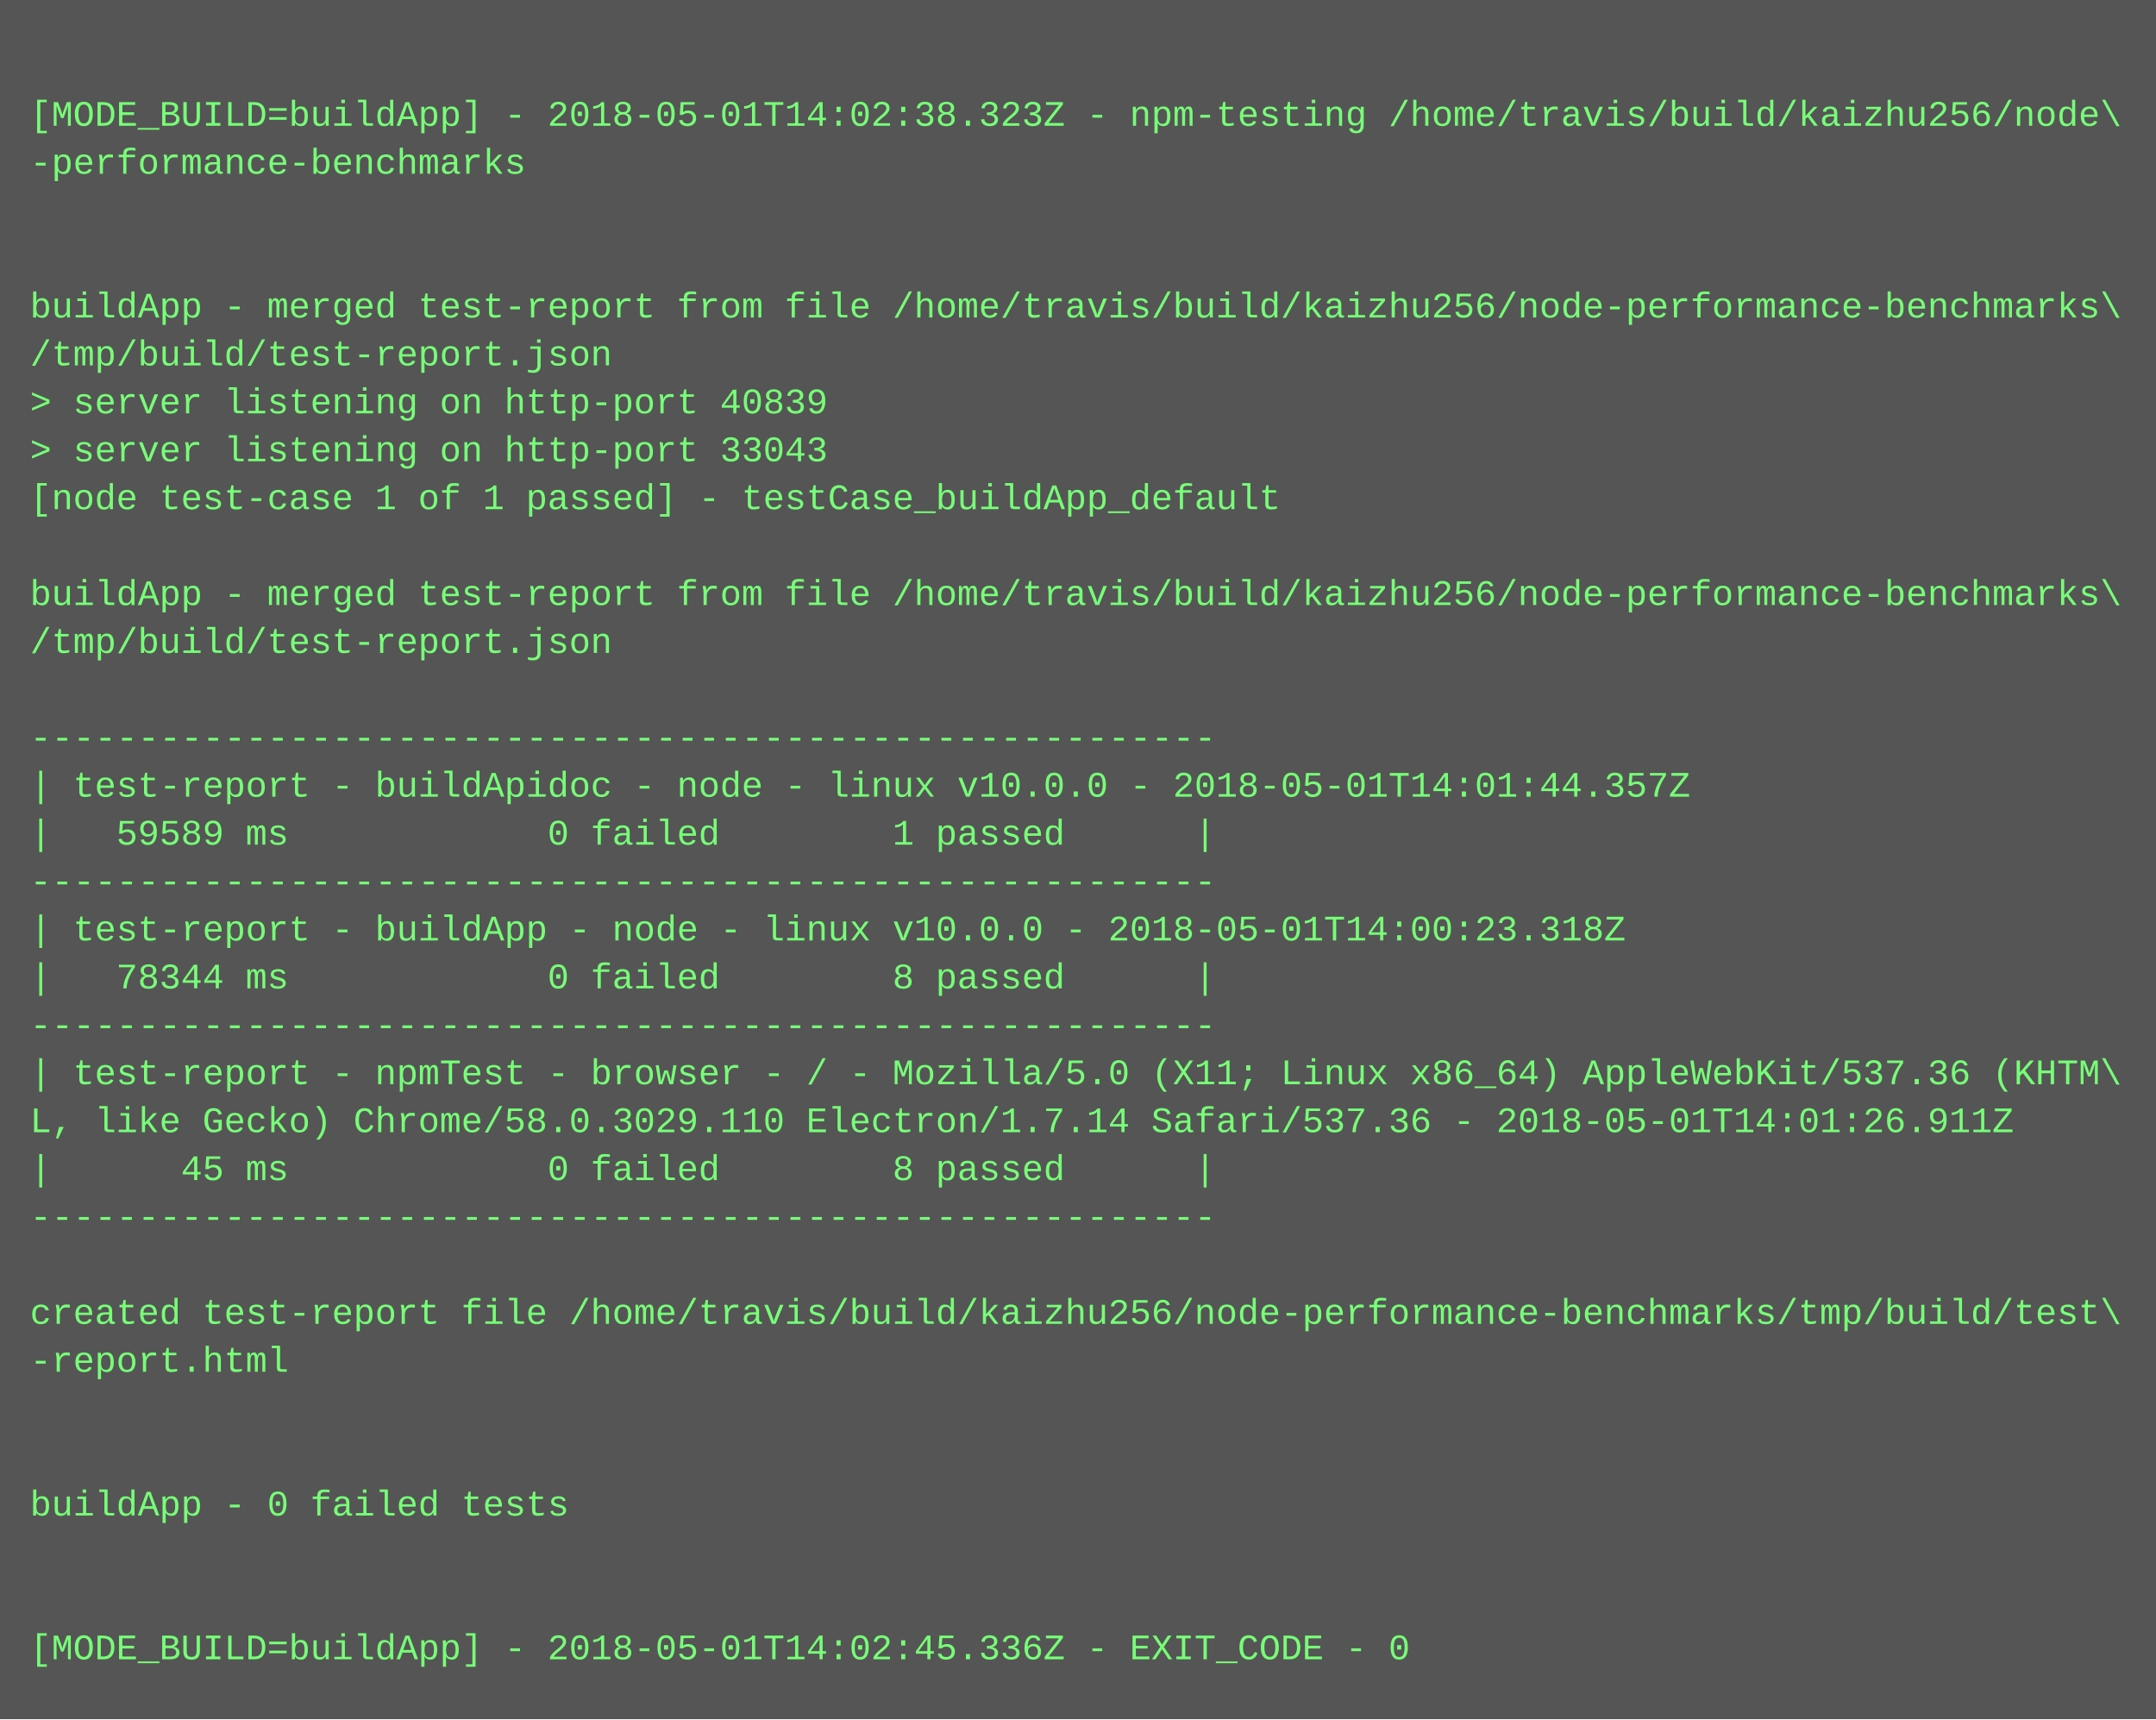
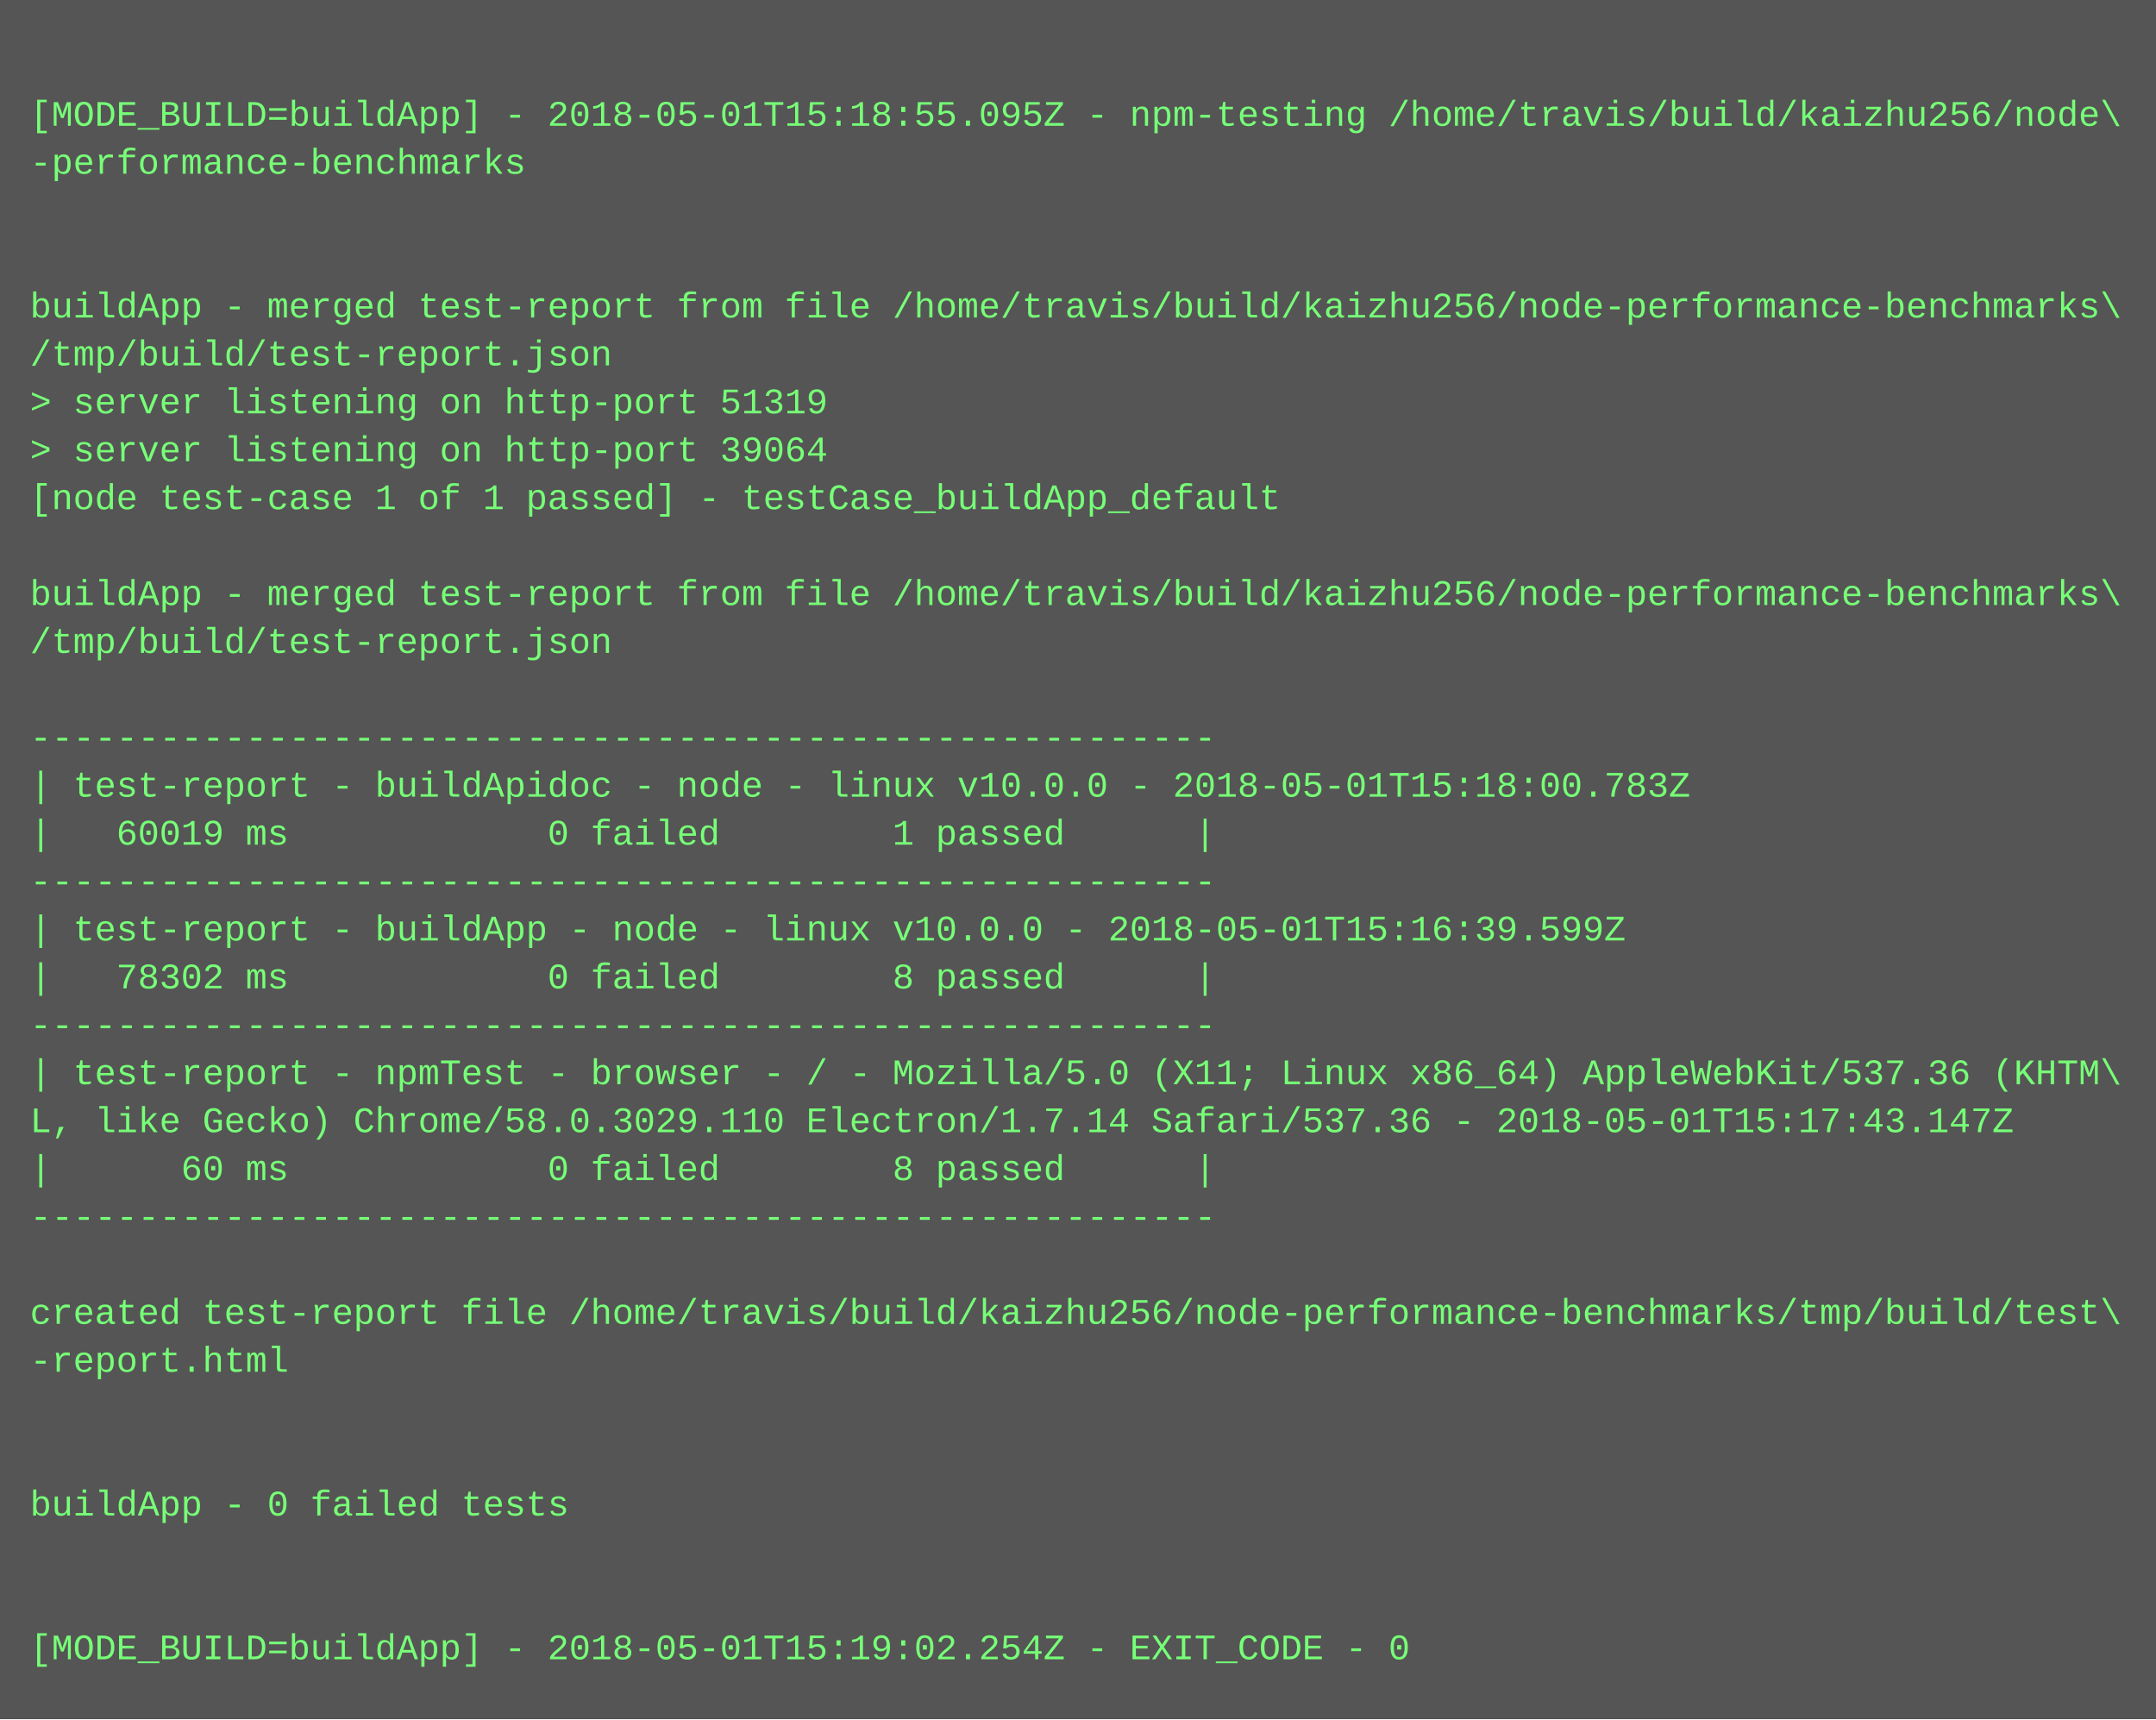
<svg xmlns="http://www.w3.org/2000/svg" height="574" width="720">
  <rect height="574" fill="#555" width="720" />
  <text fill="#7f7" font-family="Courier New" font-size="12" xml:space="preserve">
    <tspan x="10" y="26" />
-     <tspan x="10" y="42">[MODE_BUILD=buildApp] - 2018-05-01T14:02:38.323Z - npm-testing /home/travis/build/kaizhu256/node\</tspan>
+     <tspan x="10" y="42">[MODE_BUILD=buildApp] - 2018-05-01T15:18:55.095Z - npm-testing /home/travis/build/kaizhu256/node\</tspan>
    <tspan x="10" y="58">-performance-benchmarks</tspan>
    <tspan x="10" y="74" />
    <tspan x="10" y="90" />
    <tspan x="10" y="106">buildApp - merged test-report from file /home/travis/build/kaizhu256/node-performance-benchmarks\</tspan>
    <tspan x="10" y="122">/tmp/build/test-report.json</tspan>
-     <tspan x="10" y="138">&gt; server listening on http-port 40839</tspan>
-     <tspan x="10" y="154">&gt; server listening on http-port 33043</tspan>
+     <tspan x="10" y="138">&gt; server listening on http-port 51319</tspan>
+     <tspan x="10" y="154">&gt; server listening on http-port 39064</tspan>
    <tspan x="10" y="170">[node test-case 1 of 1 passed] - testCase_buildApp_default</tspan>
    <tspan x="10" y="186" />
    <tspan x="10" y="202">buildApp - merged test-report from file /home/travis/build/kaizhu256/node-performance-benchmarks\</tspan>
    <tspan x="10" y="218">/tmp/build/test-report.json</tspan>
    <tspan x="10" y="234" />
    <tspan x="10" y="250">-------------------------------------------------------</tspan>
-     <tspan x="10" y="266">| test-report - buildApidoc - node - linux v10.0.0 - 2018-05-01T14:01:44.357Z</tspan>
-     <tspan x="10" y="282">|   59589 ms            0 failed        1 passed      |</tspan>
+     <tspan x="10" y="266">| test-report - buildApidoc - node - linux v10.0.0 - 2018-05-01T15:18:00.783Z</tspan>
+     <tspan x="10" y="282">|   60019 ms            0 failed        1 passed      |</tspan>
    <tspan x="10" y="298">-------------------------------------------------------</tspan>
-     <tspan x="10" y="314">| test-report - buildApp - node - linux v10.0.0 - 2018-05-01T14:00:23.318Z</tspan>
-     <tspan x="10" y="330">|   78344 ms            0 failed        8 passed      |</tspan>
+     <tspan x="10" y="314">| test-report - buildApp - node - linux v10.0.0 - 2018-05-01T15:16:39.599Z</tspan>
+     <tspan x="10" y="330">|   78302 ms            0 failed        8 passed      |</tspan>
    <tspan x="10" y="346">-------------------------------------------------------</tspan>
    <tspan x="10" y="362">| test-report - npmTest - browser - / - Mozilla/5.0 (X11; Linux x86_64) AppleWebKit/537.36 (KHTM\</tspan>
-     <tspan x="10" y="378">L, like Gecko) Chrome/58.0.3029.110 Electron/1.7.14 Safari/537.36 - 2018-05-01T14:01:26.911Z</tspan>
-     <tspan x="10" y="394">|      45 ms            0 failed        8 passed      |</tspan>
+     <tspan x="10" y="378">L, like Gecko) Chrome/58.0.3029.110 Electron/1.7.14 Safari/537.36 - 2018-05-01T15:17:43.147Z</tspan>
+     <tspan x="10" y="394">|      60 ms            0 failed        8 passed      |</tspan>
    <tspan x="10" y="410">-------------------------------------------------------</tspan>
    <tspan x="10" y="426" />
    <tspan x="10" y="442">created test-report file /home/travis/build/kaizhu256/node-performance-benchmarks/tmp/build/test\</tspan>
    <tspan x="10" y="458">-report.html</tspan>
    <tspan x="10" y="474" />
    <tspan x="10" y="490" />
    <tspan x="10" y="506">buildApp - 0 failed tests</tspan>
    <tspan x="10" y="522" />
    <tspan x="10" y="538" />
-     <tspan x="10" y="554">[MODE_BUILD=buildApp] - 2018-05-01T14:02:45.336Z - EXIT_CODE - 0</tspan>
+     <tspan x="10" y="554">[MODE_BUILD=buildApp] - 2018-05-01T15:19:02.254Z - EXIT_CODE - 0</tspan>
  </text>
</svg>
